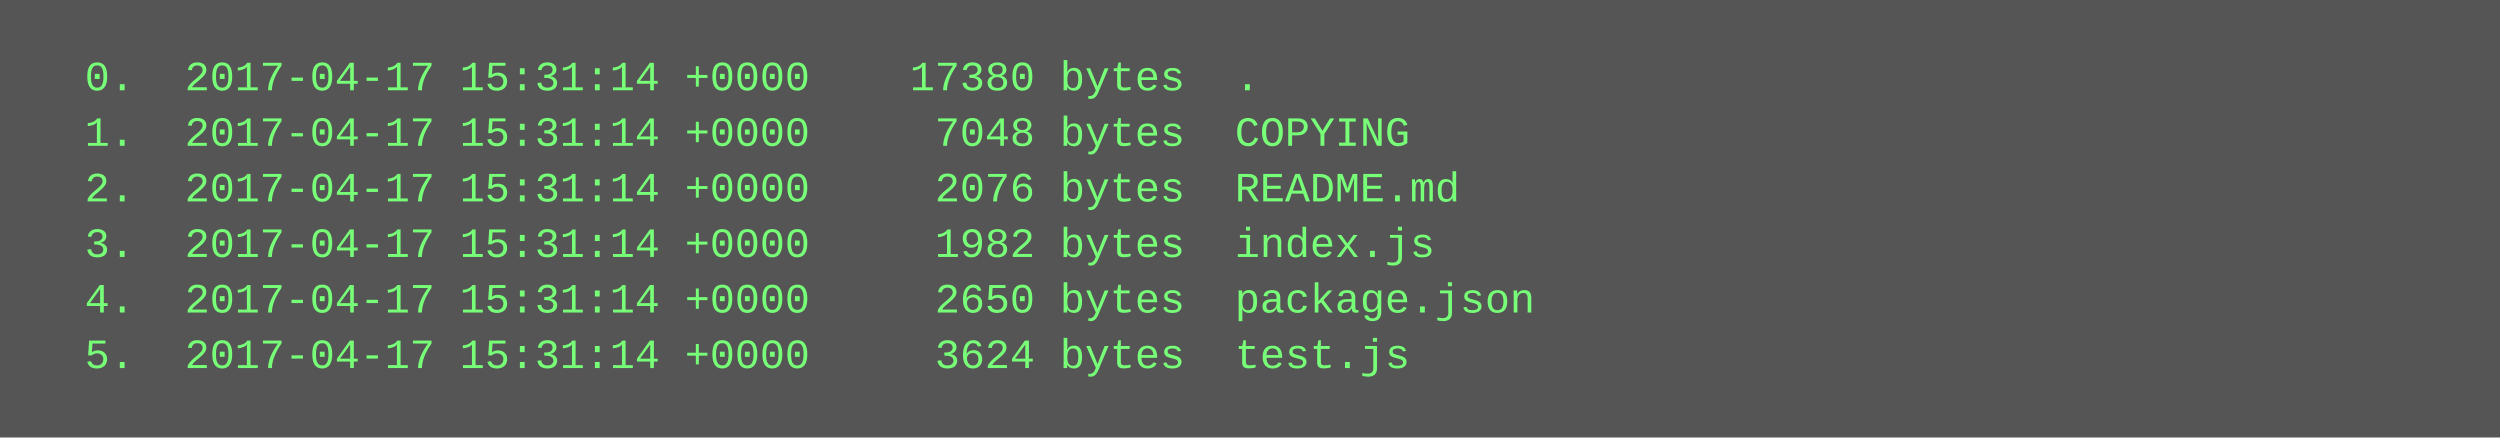
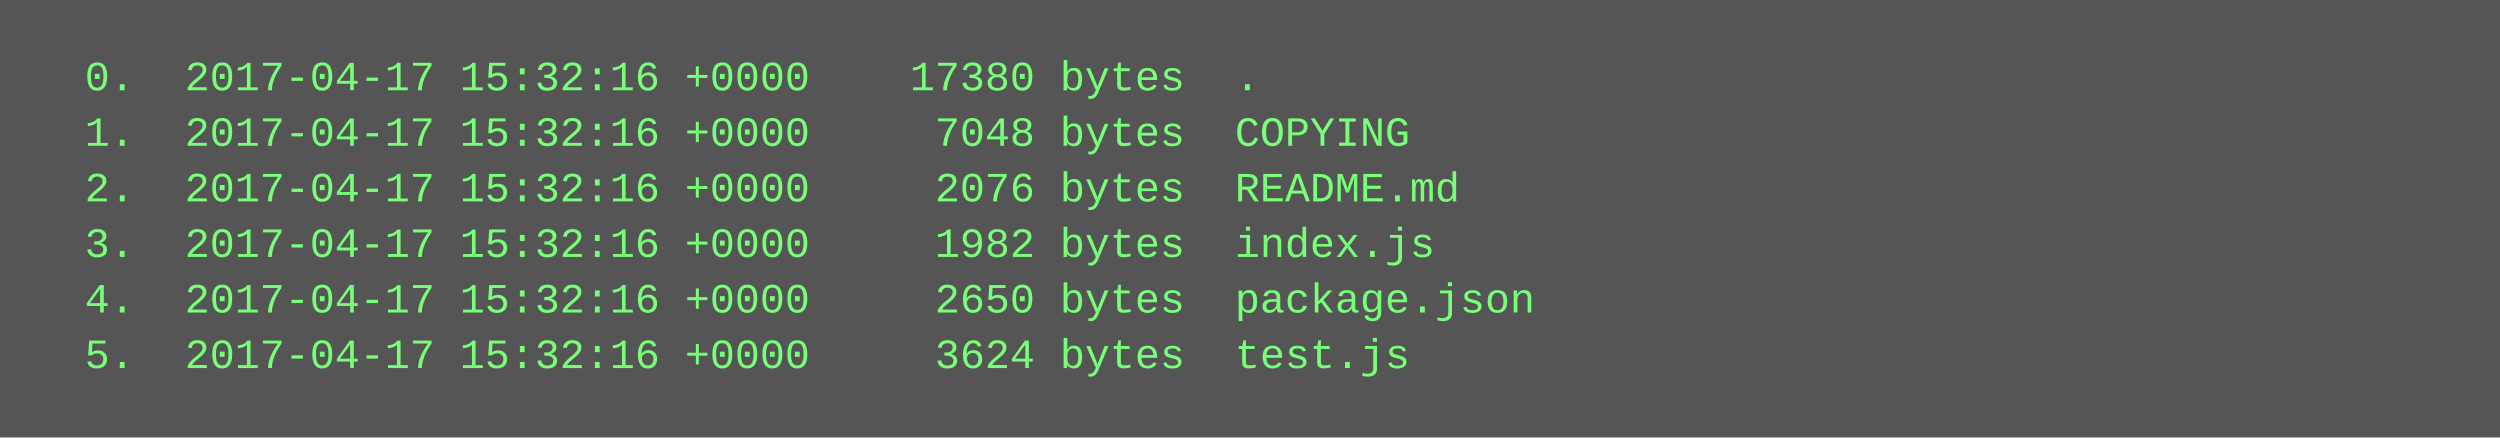
<svg xmlns="http://www.w3.org/2000/svg" height="126" width="720">
  <rect height="126" fill="#555" width="720" />
  <text fill="#7f7" font-family="Courier New" font-size="12" xml:space="preserve">
-     <tspan x="10" y="26">  0.  2017-04-17 15:31:14 +0000    17380 bytes  .</tspan>
-     <tspan x="10" y="42">  1.  2017-04-17 15:31:14 +0000     7048 bytes  COPYING</tspan>
-     <tspan x="10" y="58">  2.  2017-04-17 15:31:14 +0000     2076 bytes  README.md</tspan>
-     <tspan x="10" y="74">  3.  2017-04-17 15:31:14 +0000     1982 bytes  index.js</tspan>
-     <tspan x="10" y="90">  4.  2017-04-17 15:31:14 +0000     2650 bytes  package.json</tspan>
-     <tspan x="10" y="106">  5.  2017-04-17 15:31:14 +0000     3624 bytes  test.js</tspan>
+     <tspan x="10" y="26">  0.  2017-04-17 15:32:16 +0000    17380 bytes  .</tspan>
+     <tspan x="10" y="42">  1.  2017-04-17 15:32:16 +0000     7048 bytes  COPYING</tspan>
+     <tspan x="10" y="58">  2.  2017-04-17 15:32:16 +0000     2076 bytes  README.md</tspan>
+     <tspan x="10" y="74">  3.  2017-04-17 15:32:16 +0000     1982 bytes  index.js</tspan>
+     <tspan x="10" y="90">  4.  2017-04-17 15:32:16 +0000     2650 bytes  package.json</tspan>
+     <tspan x="10" y="106">  5.  2017-04-17 15:32:16 +0000     3624 bytes  test.js</tspan>
  </text>
</svg>
